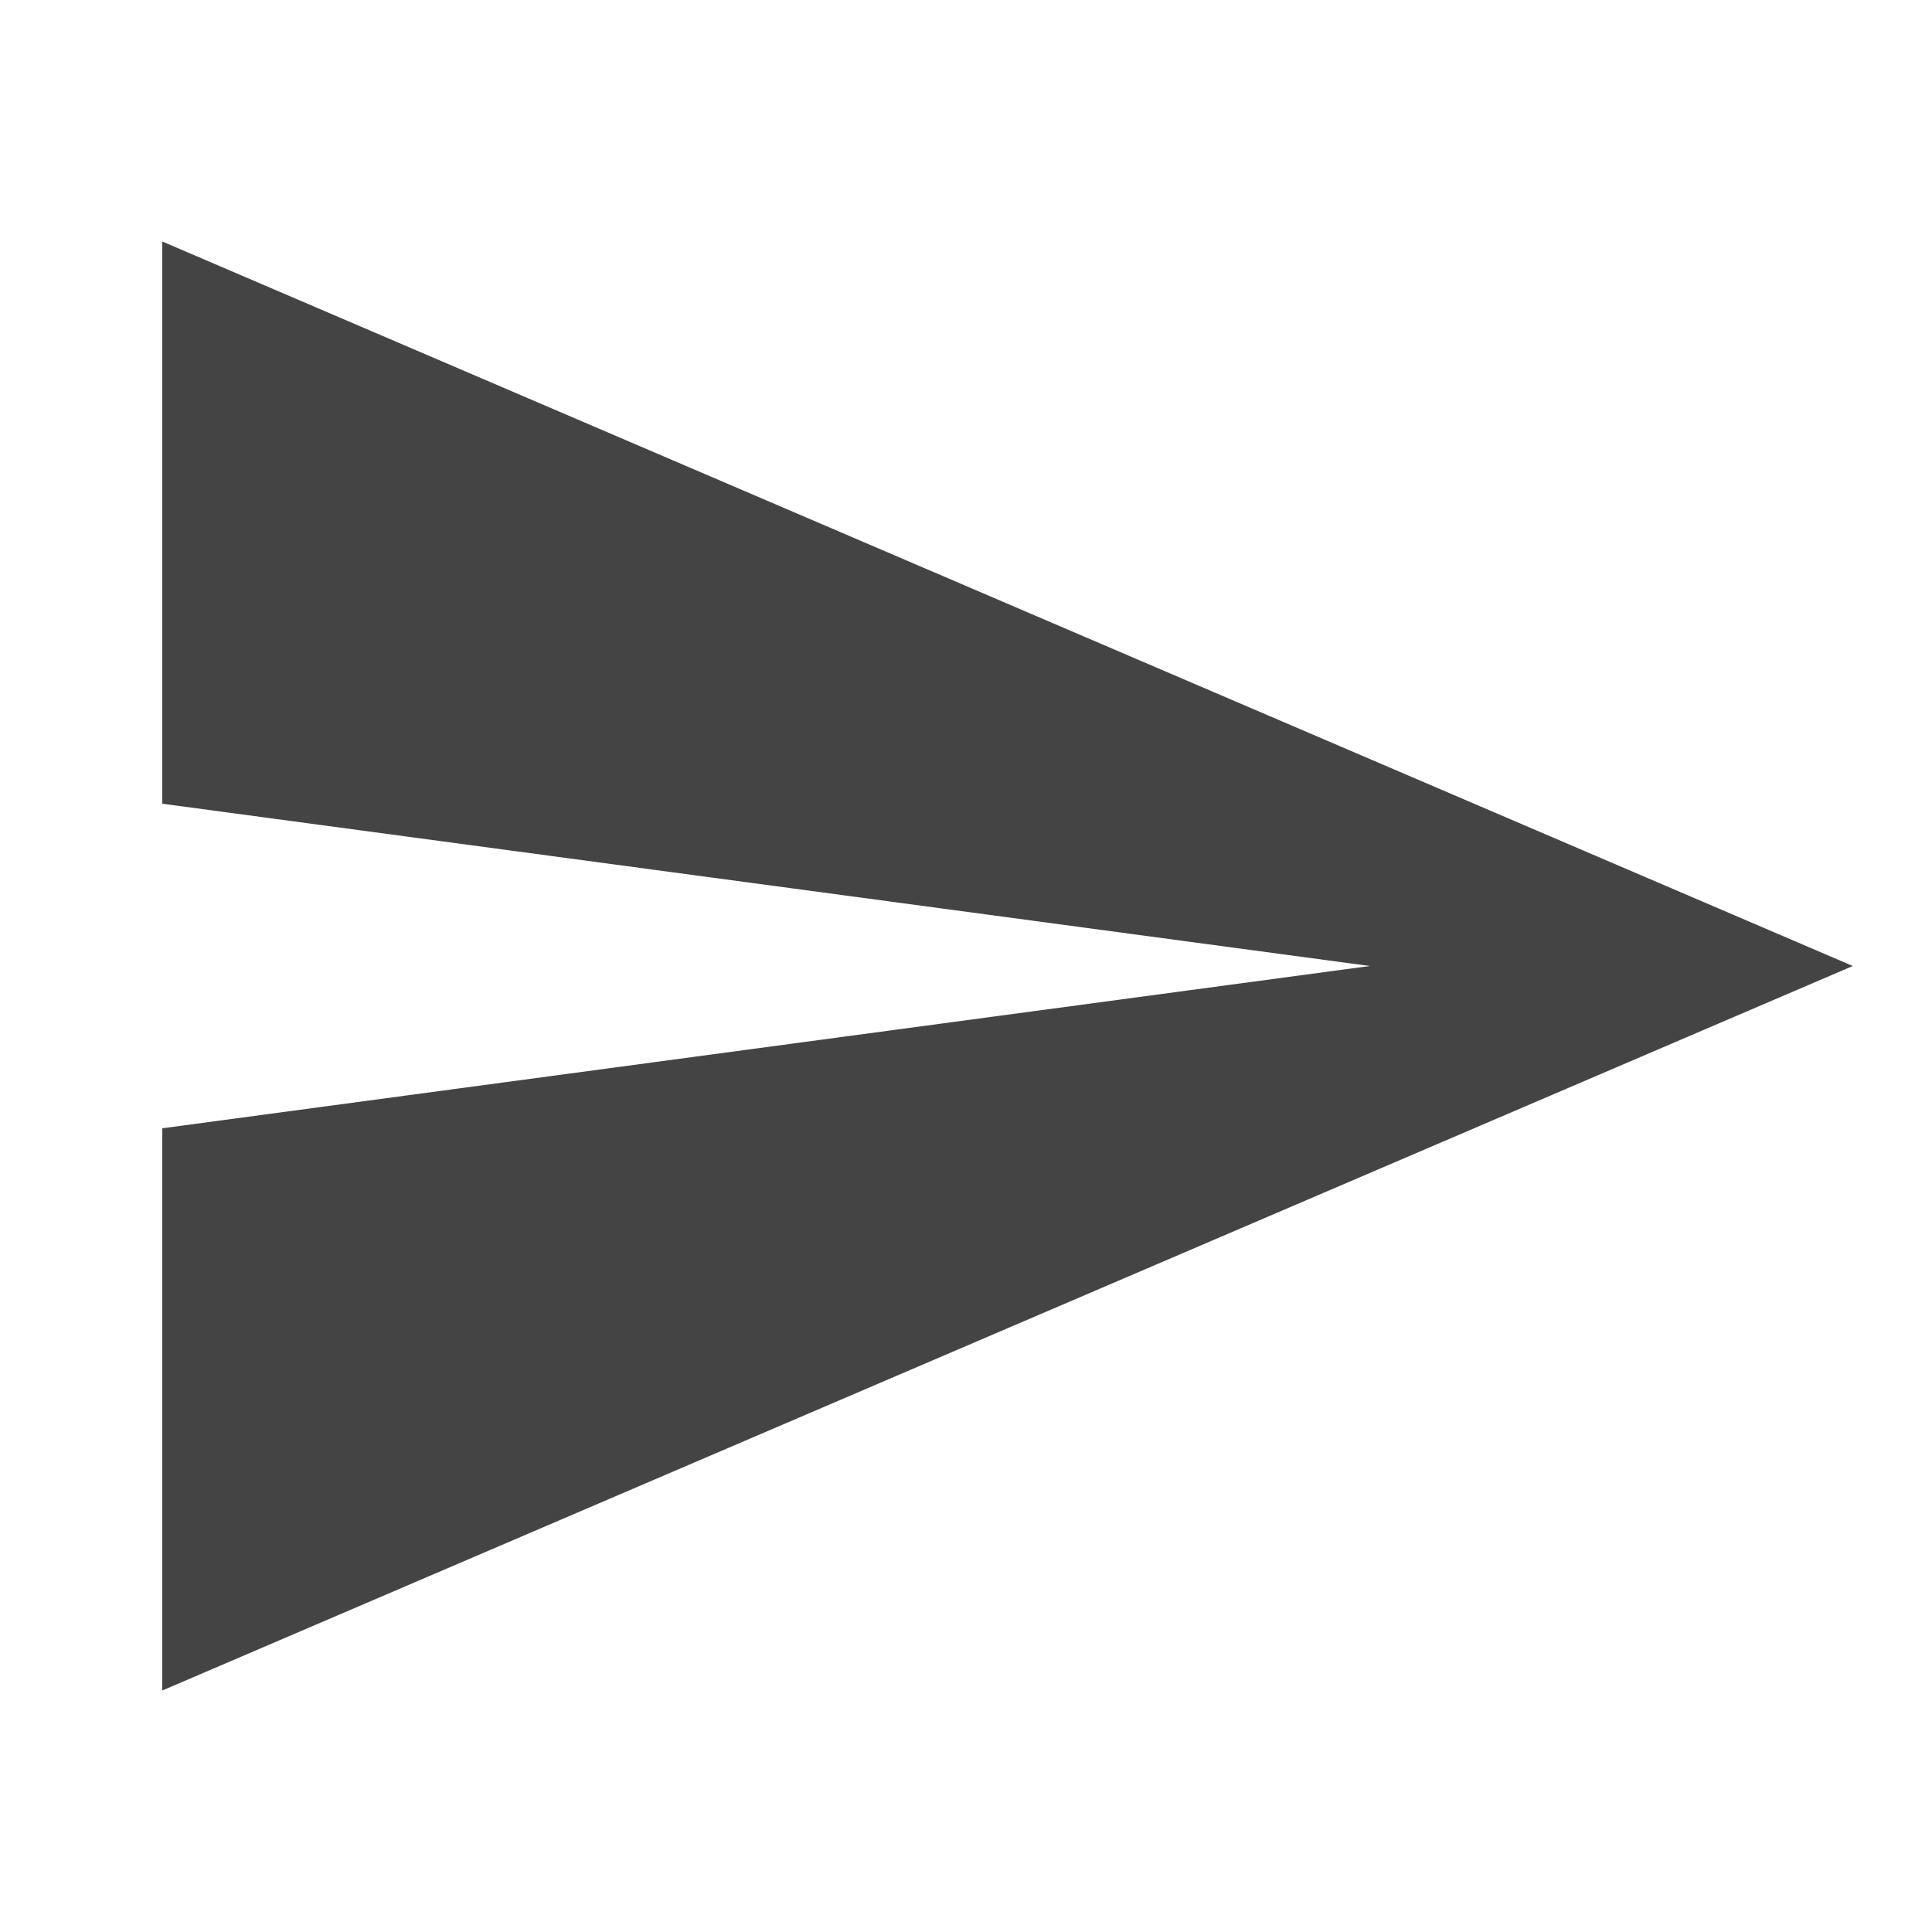
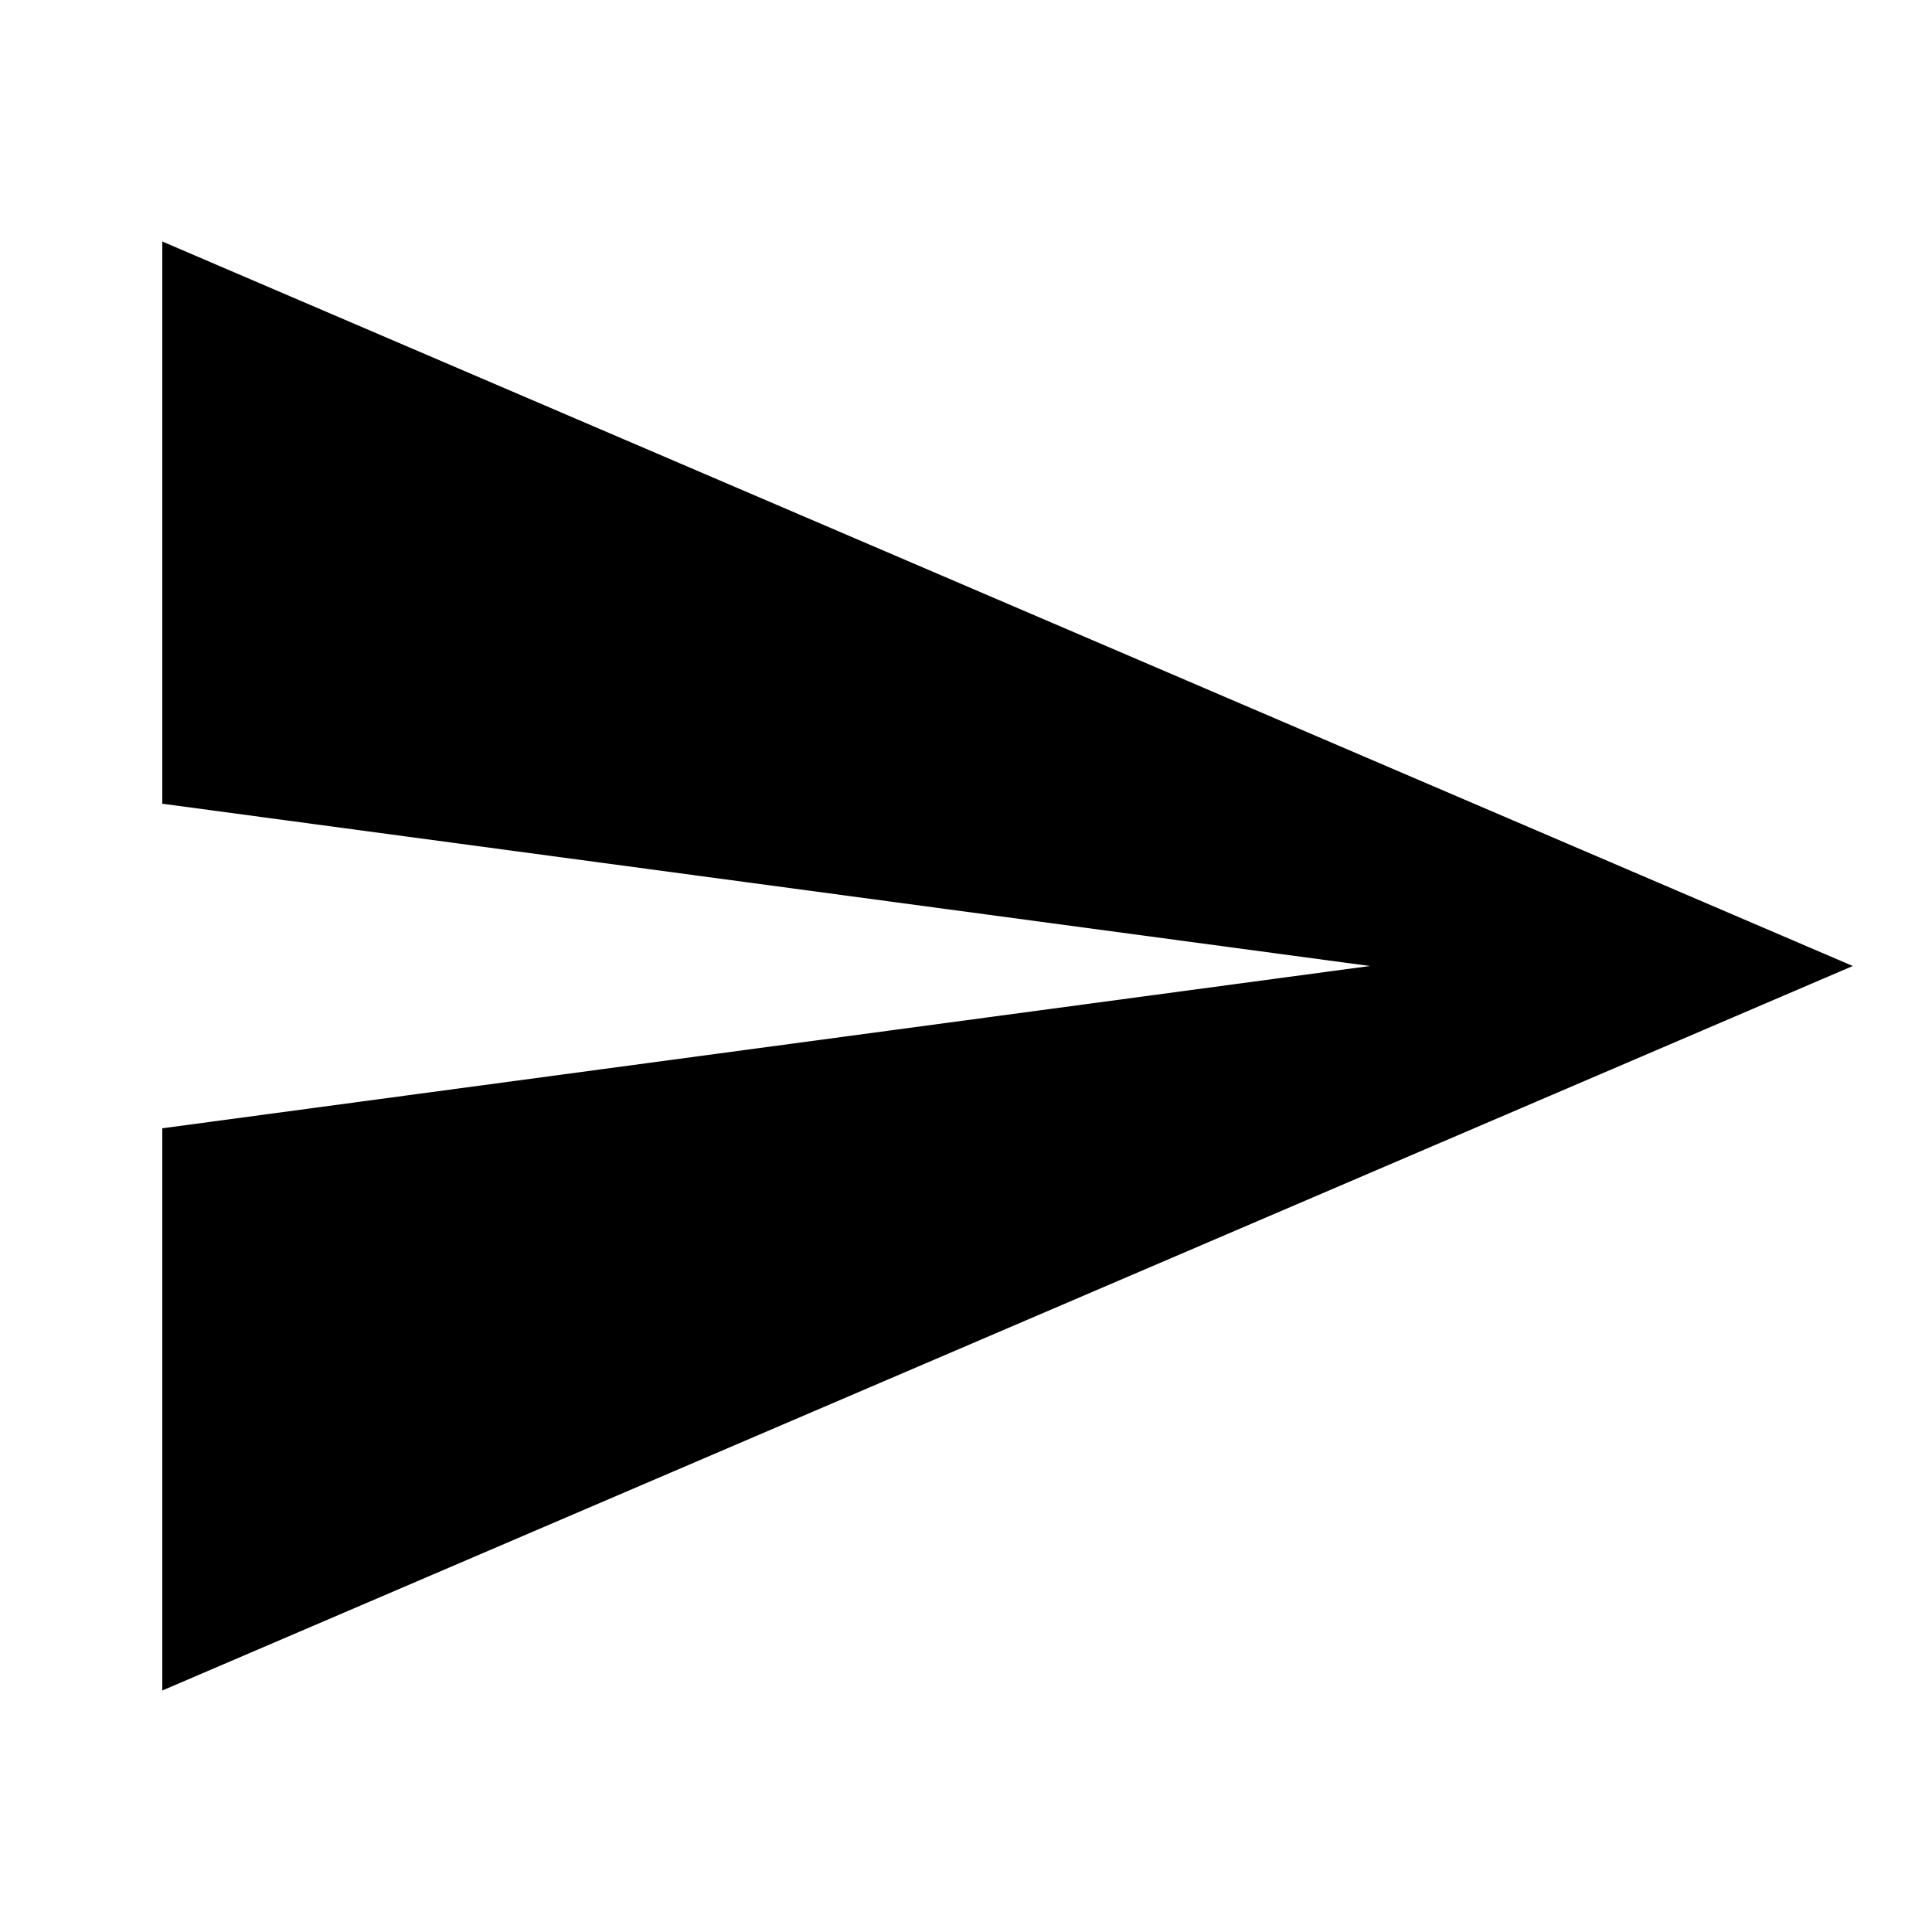
<svg xmlns="http://www.w3.org/2000/svg" version="1.1" width="24" height="24" viewBox="0 0 24 24">
-   <path fill="#444444" d="M2.016 21v-6.984l15-2.016-15-2.016v-6.984l21 9z" />
+   <path fill="#000000" d="M2.016 21v-6.984l15-2.016-15-2.016v-6.984l21 9z" />
</svg>
